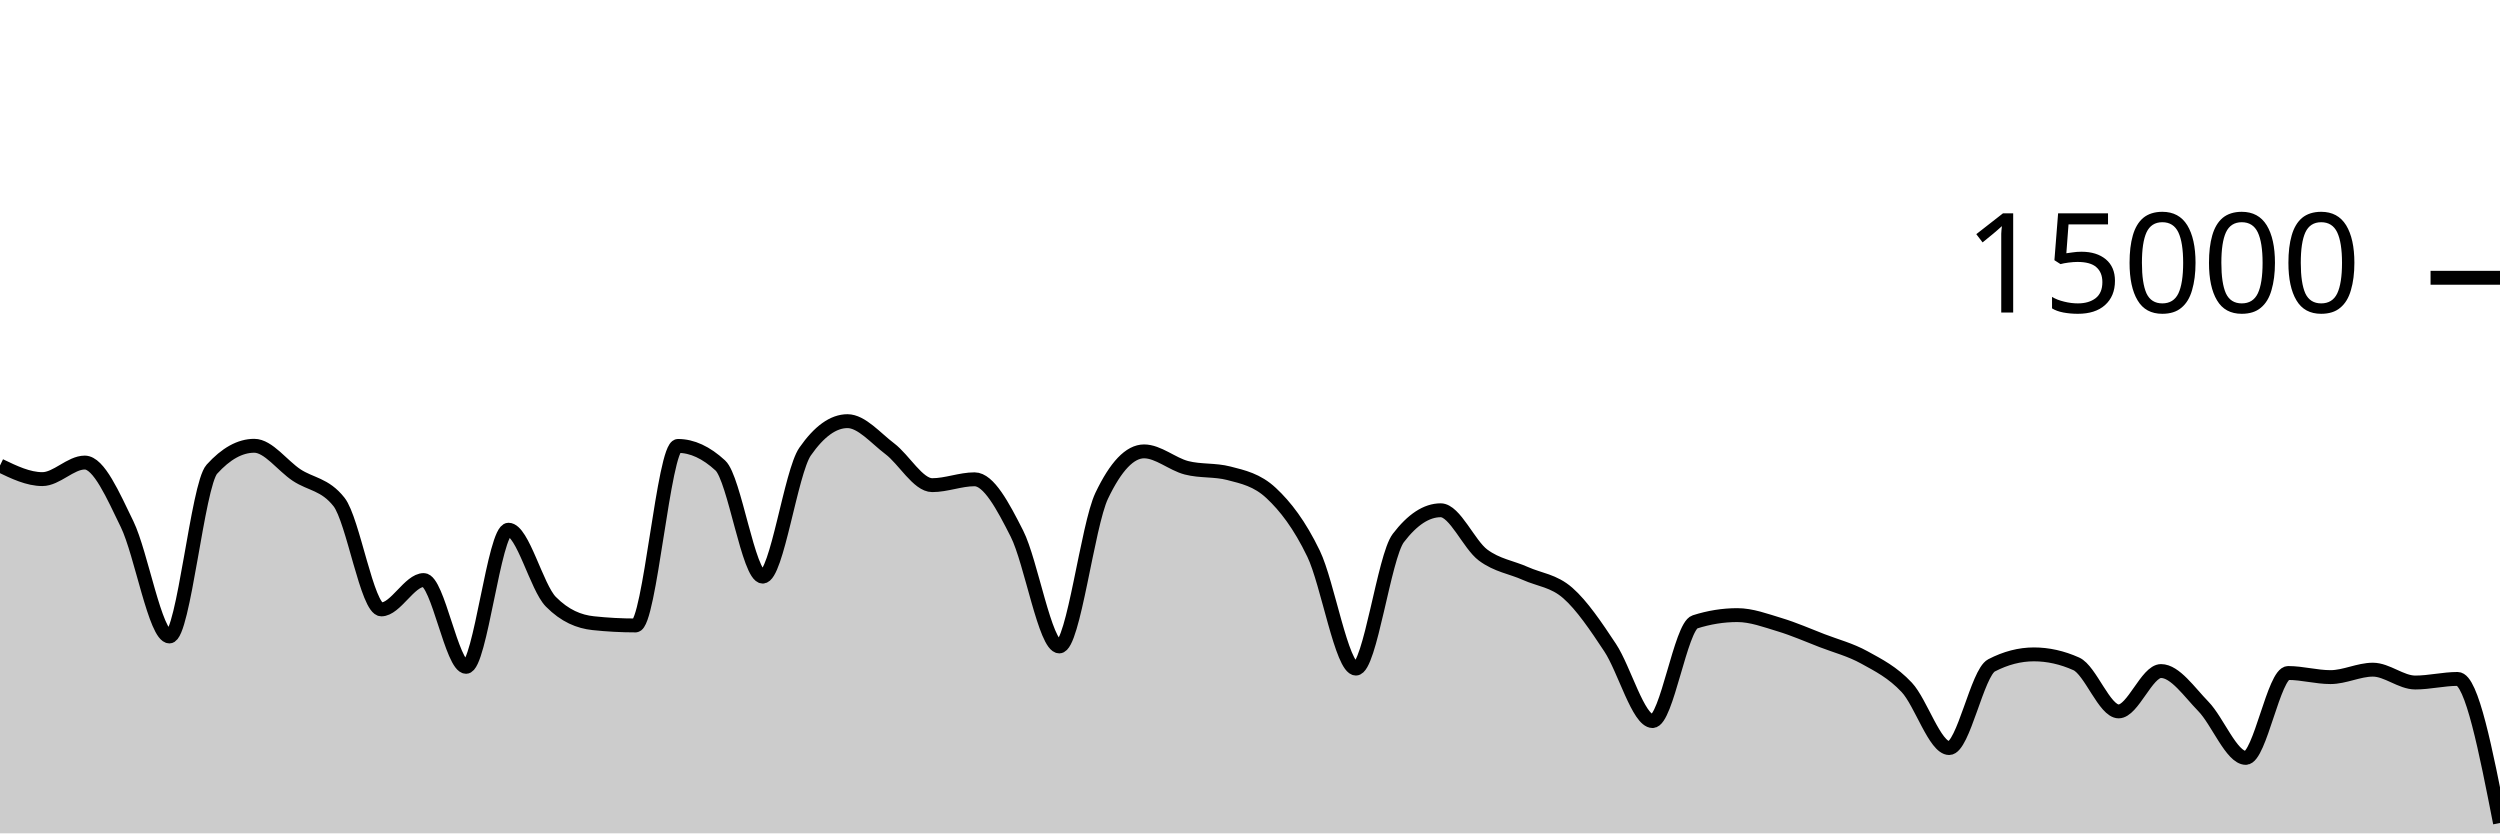
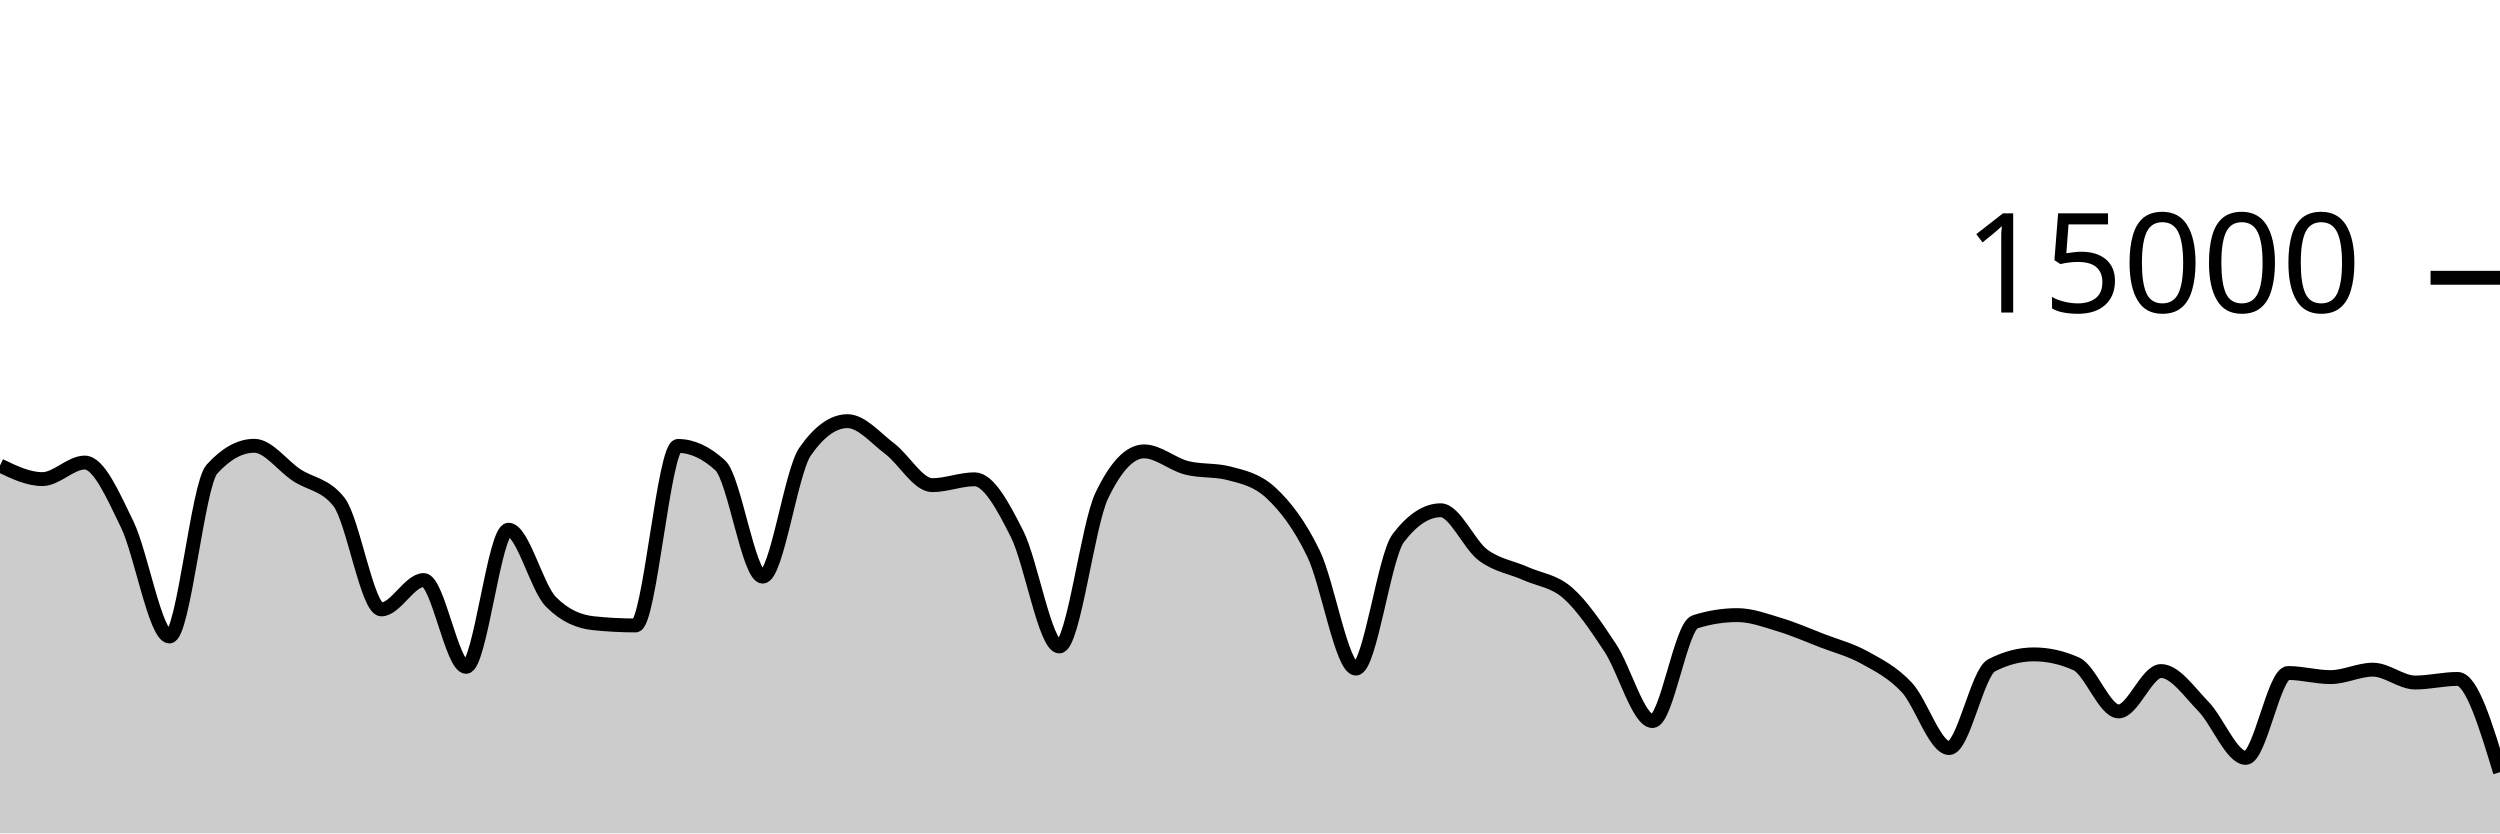
<svg xmlns="http://www.w3.org/2000/svg" viewBox="0 0 180 60">
  <g transform="translate(0,20)">
-     <path class="area" fill="rgba(0, 0, 0, 0.2)" d="M0,13.517C1.017,14.007,2.034,14.496,3.051,14.496C4.068,14.496,5.085,13.304,6.102,13.304C7.119,13.304,8.136,15.657,9.153,17.744C10.169,19.831,11.186,25.827,12.203,25.827C13.22,25.827,14.237,14.909,15.254,13.784C16.271,12.659,17.288,12.096,18.305,12.096C19.322,12.096,20.339,13.532,21.356,14.205C22.373,14.879,23.39,14.85,24.407,16.139C25.424,17.428,26.441,23.877,27.458,23.877C28.475,23.877,29.492,21.763,30.508,21.763C31.525,21.763,32.542,28.013,33.559,28.013C34.576,28.013,35.593,18.139,36.61,18.139C37.627,18.139,38.644,22.296,39.661,23.325C40.678,24.355,41.695,24.761,42.712,24.869C43.729,24.978,44.746,25.032,45.763,25.032C46.78,25.032,47.797,12.107,48.814,12.107C49.831,12.107,50.847,12.576,51.864,13.515C52.881,14.453,53.898,21.517,54.915,21.517C55.932,21.517,56.949,13.976,57.966,12.515C58.983,11.053,60,10.323,61.017,10.323C62.034,10.323,63.051,11.544,64.068,12.312C65.085,13.08,66.102,14.931,67.119,14.931C68.136,14.931,69.153,14.509,70.169,14.509C71.186,14.509,72.203,16.418,73.22,18.424C74.237,20.43,75.254,26.544,76.271,26.544C77.288,26.544,78.305,17.828,79.322,15.696C80.339,13.564,81.356,12.499,82.373,12.499C83.39,12.499,84.407,13.417,85.424,13.68C86.441,13.943,87.458,13.812,88.475,14.075C89.492,14.338,90.508,14.55,91.525,15.501C92.542,16.452,93.559,17.758,94.576,19.864C95.593,21.97,96.61,28.139,97.627,28.139C98.644,28.139,99.661,20.072,100.678,18.739C101.695,17.405,102.712,16.739,103.729,16.739C104.746,16.739,105.763,19.204,106.78,19.963C107.797,20.721,108.814,20.835,109.831,21.291C110.847,21.746,111.864,21.805,112.881,22.696C113.898,23.587,114.915,25.098,115.932,26.635C116.949,28.172,117.966,31.917,118.983,31.917C120,31.917,121.017,25.101,122.034,24.776C123.051,24.451,124.068,24.288,125.085,24.288C126.102,24.288,127.119,24.672,128.136,24.979C129.153,25.285,130.169,25.732,131.186,26.125C132.203,26.518,133.22,26.775,134.237,27.336C135.254,27.897,136.271,28.406,137.288,29.493C138.305,30.581,139.322,33.861,140.339,33.861C141.356,33.861,142.373,28.435,143.39,27.907C144.407,27.379,145.424,27.115,146.441,27.115C147.458,27.115,148.475,27.342,149.492,27.797C150.508,28.252,151.525,31.221,152.542,31.221C153.559,31.221,154.576,28.315,155.593,28.315C156.61,28.315,157.627,29.822,158.644,30.864C159.661,31.906,160.678,34.568,161.695,34.568C162.712,34.568,163.729,28.456,164.746,28.456C165.763,28.456,166.78,28.752,167.797,28.752C168.814,28.752,169.831,28.216,170.847,28.216C171.864,28.216,172.881,29.141,173.898,29.141C174.915,29.141,175.932,28.883,176.949,28.883C177.966,28.883,178.983,34.069,180,39.256L180,40C178.983,40,177.966,40,176.949,40C175.932,40,174.915,40,173.898,40C172.881,40,171.864,40,170.847,40C169.831,40,168.814,40,167.797,40C166.78,40,165.763,40,164.746,40C163.729,40,162.712,40,161.695,40C160.678,40,159.661,40,158.644,40C157.627,40,156.61,40,155.593,40C154.576,40,153.559,40,152.542,40C151.525,40,150.508,40,149.492,40C148.475,40,147.458,40,146.441,40C145.424,40,144.407,40,143.39,40C142.373,40,141.356,40,140.339,40C139.322,40,138.305,40,137.288,40C136.271,40,135.254,40,134.237,40C133.22,40,132.203,40,131.186,40C130.169,40,129.153,40,128.136,40C127.119,40,126.102,40,125.085,40C124.068,40,123.051,40,122.034,40C121.017,40,120,40,118.983,40C117.966,40,116.949,40,115.932,40C114.915,40,113.898,40,112.881,40C111.864,40,110.847,40,109.831,40C108.814,40,107.797,40,106.78,40C105.763,40,104.746,40,103.729,40C102.712,40,101.695,40,100.678,40C99.661,40,98.644,40,97.627,40C96.61,40,95.593,40,94.576,40C93.559,40,92.542,40,91.525,40C90.508,40,89.492,40,88.475,40C87.458,40,86.441,40,85.424,40C84.407,40,83.39,40,82.373,40C81.356,40,80.339,40,79.322,40C78.305,40,77.288,40,76.271,40C75.254,40,74.237,40,73.22,40C72.203,40,71.186,40,70.169,40C69.153,40,68.136,40,67.119,40C66.102,40,65.085,40,64.068,40C63.051,40,62.034,40,61.017,40C60,40,58.983,40,57.966,40C56.949,40,55.932,40,54.915,40C53.898,40,52.881,40,51.864,40C50.847,40,49.831,40,48.814,40C47.797,40,46.78,40,45.763,40C44.746,40,43.729,40,42.712,40C41.695,40,40.678,40,39.661,40C38.644,40,37.627,40,36.61,40C35.593,40,34.576,40,33.559,40C32.542,40,31.525,40,30.508,40C29.492,40,28.475,40,27.458,40C26.441,40,25.424,40,24.407,40C23.39,40,22.373,40,21.356,40C20.339,40,19.322,40,18.305,40C17.288,40,16.271,40,15.254,40C14.237,40,13.22,40,12.203,40C11.186,40,10.169,40,9.153,40C8.136,40,7.119,40,6.102,40C5.085,40,4.068,40,3.051,40C2.034,40,1.017,40,0,40Z" />
-     <path class="line" stroke="black" fill="none" d="M0,13.517C1.017,14.007,2.034,14.496,3.051,14.496C4.068,14.496,5.085,13.304,6.102,13.304C7.119,13.304,8.136,15.657,9.153,17.744C10.169,19.831,11.186,25.827,12.203,25.827C13.22,25.827,14.237,14.909,15.254,13.784C16.271,12.659,17.288,12.096,18.305,12.096C19.322,12.096,20.339,13.532,21.356,14.205C22.373,14.879,23.39,14.85,24.407,16.139C25.424,17.428,26.441,23.877,27.458,23.877C28.475,23.877,29.492,21.763,30.508,21.763C31.525,21.763,32.542,28.013,33.559,28.013C34.576,28.013,35.593,18.139,36.61,18.139C37.627,18.139,38.644,22.296,39.661,23.325C40.678,24.355,41.695,24.761,42.712,24.869C43.729,24.978,44.746,25.032,45.763,25.032C46.78,25.032,47.797,12.107,48.814,12.107C49.831,12.107,50.847,12.576,51.864,13.515C52.881,14.453,53.898,21.517,54.915,21.517C55.932,21.517,56.949,13.976,57.966,12.515C58.983,11.053,60,10.323,61.017,10.323C62.034,10.323,63.051,11.544,64.068,12.312C65.085,13.08,66.102,14.931,67.119,14.931C68.136,14.931,69.153,14.509,70.169,14.509C71.186,14.509,72.203,16.418,73.22,18.424C74.237,20.43,75.254,26.544,76.271,26.544C77.288,26.544,78.305,17.828,79.322,15.696C80.339,13.564,81.356,12.499,82.373,12.499C83.39,12.499,84.407,13.417,85.424,13.68C86.441,13.943,87.458,13.812,88.475,14.075C89.492,14.338,90.508,14.55,91.525,15.501C92.542,16.452,93.559,17.758,94.576,19.864C95.593,21.97,96.61,28.139,97.627,28.139C98.644,28.139,99.661,20.072,100.678,18.739C101.695,17.405,102.712,16.739,103.729,16.739C104.746,16.739,105.763,19.204,106.78,19.963C107.797,20.721,108.814,20.835,109.831,21.291C110.847,21.746,111.864,21.805,112.881,22.696C113.898,23.587,114.915,25.098,115.932,26.635C116.949,28.172,117.966,31.917,118.983,31.917C120,31.917,121.017,25.101,122.034,24.776C123.051,24.451,124.068,24.288,125.085,24.288C126.102,24.288,127.119,24.672,128.136,24.979C129.153,25.285,130.169,25.732,131.186,26.125C132.203,26.518,133.22,26.775,134.237,27.336C135.254,27.897,136.271,28.406,137.288,29.493C138.305,30.581,139.322,33.861,140.339,33.861C141.356,33.861,142.373,28.435,143.39,27.907C144.407,27.379,145.424,27.115,146.441,27.115C147.458,27.115,148.475,27.342,149.492,27.797C150.508,28.252,151.525,31.221,152.542,31.221C153.559,31.221,154.576,28.315,155.593,28.315C156.61,28.315,157.627,29.822,158.644,30.864C159.661,31.906,160.678,34.568,161.695,34.568C162.712,34.568,163.729,28.456,164.746,28.456C165.763,28.456,166.78,28.752,167.797,28.752C168.814,28.752,169.831,28.216,170.847,28.216C171.864,28.216,172.881,29.141,173.898,29.141C174.915,29.141,175.932,28.883,176.949,28.883C177.966,28.883,178.983,34.069,180,39.256" />
+     <path class="area" fill="rgba(0, 0, 0, 0.2)" d="M0,13.517C1.017,14.007,2.034,14.496,3.051,14.496C4.068,14.496,5.085,13.304,6.102,13.304C7.119,13.304,8.136,15.657,9.153,17.744C10.169,19.831,11.186,25.827,12.203,25.827C13.22,25.827,14.237,14.909,15.254,13.784C16.271,12.659,17.288,12.096,18.305,12.096C19.322,12.096,20.339,13.532,21.356,14.205C22.373,14.879,23.39,14.85,24.407,16.139C25.424,17.428,26.441,23.877,27.458,23.877C28.475,23.877,29.492,21.763,30.508,21.763C31.525,21.763,32.542,28.013,33.559,28.013C34.576,28.013,35.593,18.139,36.61,18.139C37.627,18.139,38.644,22.296,39.661,23.325C40.678,24.355,41.695,24.761,42.712,24.869C43.729,24.978,44.746,25.032,45.763,25.032C46.78,25.032,47.797,12.107,48.814,12.107C49.831,12.107,50.847,12.576,51.864,13.515C52.881,14.453,53.898,21.517,54.915,21.517C55.932,21.517,56.949,13.976,57.966,12.515C58.983,11.053,60,10.323,61.017,10.323C62.034,10.323,63.051,11.544,64.068,12.312C65.085,13.08,66.102,14.931,67.119,14.931C68.136,14.931,69.153,14.509,70.169,14.509C71.186,14.509,72.203,16.418,73.22,18.424C74.237,20.43,75.254,26.544,76.271,26.544C77.288,26.544,78.305,17.828,79.322,15.696C80.339,13.564,81.356,12.499,82.373,12.499C83.39,12.499,84.407,13.417,85.424,13.68C86.441,13.943,87.458,13.812,88.475,14.075C89.492,14.338,90.508,14.55,91.525,15.501C92.542,16.452,93.559,17.758,94.576,19.864C95.593,21.97,96.61,28.139,97.627,28.139C98.644,28.139,99.661,20.072,100.678,18.739C101.695,17.405,102.712,16.739,103.729,16.739C104.746,16.739,105.763,19.204,106.78,19.963C107.797,20.721,108.814,20.835,109.831,21.291C110.847,21.746,111.864,21.805,112.881,22.696C113.898,23.587,114.915,25.098,115.932,26.635C116.949,28.172,117.966,31.917,118.983,31.917C120,31.917,121.017,25.101,122.034,24.776C123.051,24.451,124.068,24.288,125.085,24.288C126.102,24.288,127.119,24.672,128.136,24.979C129.153,25.285,130.169,25.732,131.186,26.125C132.203,26.518,133.22,26.775,134.237,27.336C135.254,27.897,136.271,28.406,137.288,29.493C138.305,30.581,139.322,33.861,140.339,33.861C141.356,33.861,142.373,28.435,143.39,27.907C144.407,27.379,145.424,27.115,146.441,27.115C147.458,27.115,148.475,27.342,149.492,27.797C150.508,28.252,151.525,31.221,152.542,31.221C153.559,31.221,154.576,28.315,155.593,28.315C156.61,28.315,157.627,29.822,158.644,30.864C159.661,31.906,160.678,34.568,161.695,34.568C162.712,34.568,163.729,28.456,164.746,28.456C165.763,28.456,166.78,28.752,167.797,28.752C168.814,28.752,169.831,28.216,170.847,28.216C171.864,28.216,172.881,29.141,173.898,29.141C174.915,29.141,175.932,28.883,176.949,28.883C177.966,28.883,178.983,32.24,180,35.597L180,40C178.983,40,177.966,40,176.949,40C175.932,40,174.915,40,173.898,40C172.881,40,171.864,40,170.847,40C169.831,40,168.814,40,167.797,40C166.78,40,165.763,40,164.746,40C163.729,40,162.712,40,161.695,40C160.678,40,159.661,40,158.644,40C157.627,40,156.61,40,155.593,40C154.576,40,153.559,40,152.542,40C151.525,40,150.508,40,149.492,40C148.475,40,147.458,40,146.441,40C145.424,40,144.407,40,143.39,40C142.373,40,141.356,40,140.339,40C139.322,40,138.305,40,137.288,40C136.271,40,135.254,40,134.237,40C133.22,40,132.203,40,131.186,40C130.169,40,129.153,40,128.136,40C127.119,40,126.102,40,125.085,40C124.068,40,123.051,40,122.034,40C121.017,40,120,40,118.983,40C117.966,40,116.949,40,115.932,40C114.915,40,113.898,40,112.881,40C111.864,40,110.847,40,109.831,40C108.814,40,107.797,40,106.78,40C105.763,40,104.746,40,103.729,40C102.712,40,101.695,40,100.678,40C99.661,40,98.644,40,97.627,40C96.61,40,95.593,40,94.576,40C93.559,40,92.542,40,91.525,40C90.508,40,89.492,40,88.475,40C87.458,40,86.441,40,85.424,40C84.407,40,83.39,40,82.373,40C81.356,40,80.339,40,79.322,40C78.305,40,77.288,40,76.271,40C75.254,40,74.237,40,73.22,40C72.203,40,71.186,40,70.169,40C69.153,40,68.136,40,67.119,40C66.102,40,65.085,40,64.068,40C63.051,40,62.034,40,61.017,40C60,40,58.983,40,57.966,40C56.949,40,55.932,40,54.915,40C53.898,40,52.881,40,51.864,40C50.847,40,49.831,40,48.814,40C47.797,40,46.78,40,45.763,40C44.746,40,43.729,40,42.712,40C41.695,40,40.678,40,39.661,40C38.644,40,37.627,40,36.61,40C35.593,40,34.576,40,33.559,40C32.542,40,31.525,40,30.508,40C29.492,40,28.475,40,27.458,40C26.441,40,25.424,40,24.407,40C23.39,40,22.373,40,21.356,40C20.339,40,19.322,40,18.305,40C17.288,40,16.271,40,15.254,40C14.237,40,13.22,40,12.203,40C11.186,40,10.169,40,9.153,40C8.136,40,7.119,40,6.102,40C5.085,40,4.068,40,3.051,40C2.034,40,1.017,40,0,40Z" />
+     <path class="line" stroke="black" fill="none" d="M0,13.517C1.017,14.007,2.034,14.496,3.051,14.496C4.068,14.496,5.085,13.304,6.102,13.304C7.119,13.304,8.136,15.657,9.153,17.744C10.169,19.831,11.186,25.827,12.203,25.827C13.22,25.827,14.237,14.909,15.254,13.784C16.271,12.659,17.288,12.096,18.305,12.096C19.322,12.096,20.339,13.532,21.356,14.205C22.373,14.879,23.39,14.85,24.407,16.139C25.424,17.428,26.441,23.877,27.458,23.877C28.475,23.877,29.492,21.763,30.508,21.763C31.525,21.763,32.542,28.013,33.559,28.013C34.576,28.013,35.593,18.139,36.61,18.139C37.627,18.139,38.644,22.296,39.661,23.325C40.678,24.355,41.695,24.761,42.712,24.869C43.729,24.978,44.746,25.032,45.763,25.032C46.78,25.032,47.797,12.107,48.814,12.107C49.831,12.107,50.847,12.576,51.864,13.515C52.881,14.453,53.898,21.517,54.915,21.517C55.932,21.517,56.949,13.976,57.966,12.515C58.983,11.053,60,10.323,61.017,10.323C62.034,10.323,63.051,11.544,64.068,12.312C65.085,13.08,66.102,14.931,67.119,14.931C68.136,14.931,69.153,14.509,70.169,14.509C71.186,14.509,72.203,16.418,73.22,18.424C74.237,20.43,75.254,26.544,76.271,26.544C77.288,26.544,78.305,17.828,79.322,15.696C80.339,13.564,81.356,12.499,82.373,12.499C83.39,12.499,84.407,13.417,85.424,13.68C86.441,13.943,87.458,13.812,88.475,14.075C89.492,14.338,90.508,14.55,91.525,15.501C92.542,16.452,93.559,17.758,94.576,19.864C95.593,21.97,96.61,28.139,97.627,28.139C98.644,28.139,99.661,20.072,100.678,18.739C101.695,17.405,102.712,16.739,103.729,16.739C104.746,16.739,105.763,19.204,106.78,19.963C107.797,20.721,108.814,20.835,109.831,21.291C110.847,21.746,111.864,21.805,112.881,22.696C113.898,23.587,114.915,25.098,115.932,26.635C116.949,28.172,117.966,31.917,118.983,31.917C120,31.917,121.017,25.101,122.034,24.776C123.051,24.451,124.068,24.288,125.085,24.288C126.102,24.288,127.119,24.672,128.136,24.979C129.153,25.285,130.169,25.732,131.186,26.125C132.203,26.518,133.22,26.775,134.237,27.336C135.254,27.897,136.271,28.406,137.288,29.493C138.305,30.581,139.322,33.861,140.339,33.861C141.356,33.861,142.373,28.435,143.39,27.907C144.407,27.379,145.424,27.115,146.441,27.115C147.458,27.115,148.475,27.342,149.492,27.797C150.508,28.252,151.525,31.221,152.542,31.221C153.559,31.221,154.576,28.315,155.593,28.315C156.61,28.315,157.627,29.822,158.644,30.864C159.661,31.906,160.678,34.568,161.695,34.568C162.712,34.568,163.729,28.456,164.746,28.456C165.763,28.456,166.78,28.752,167.797,28.752C168.814,28.752,169.831,28.216,170.847,28.216C171.864,28.216,172.881,29.141,173.898,29.141C174.915,29.141,175.932,28.883,176.949,28.883C177.966,28.883,178.983,32.24,180,35.597" />
    <path class="axis-ceiling" stroke-width="1" stroke="black" fill="none" d="M175,0L180,0" />
    <text class="axis-ceiling-label" font-family="sans-serif" text-anchor="end" font-size="10px" x="170" y="2.5">15000</text>
  </g>
</svg>
